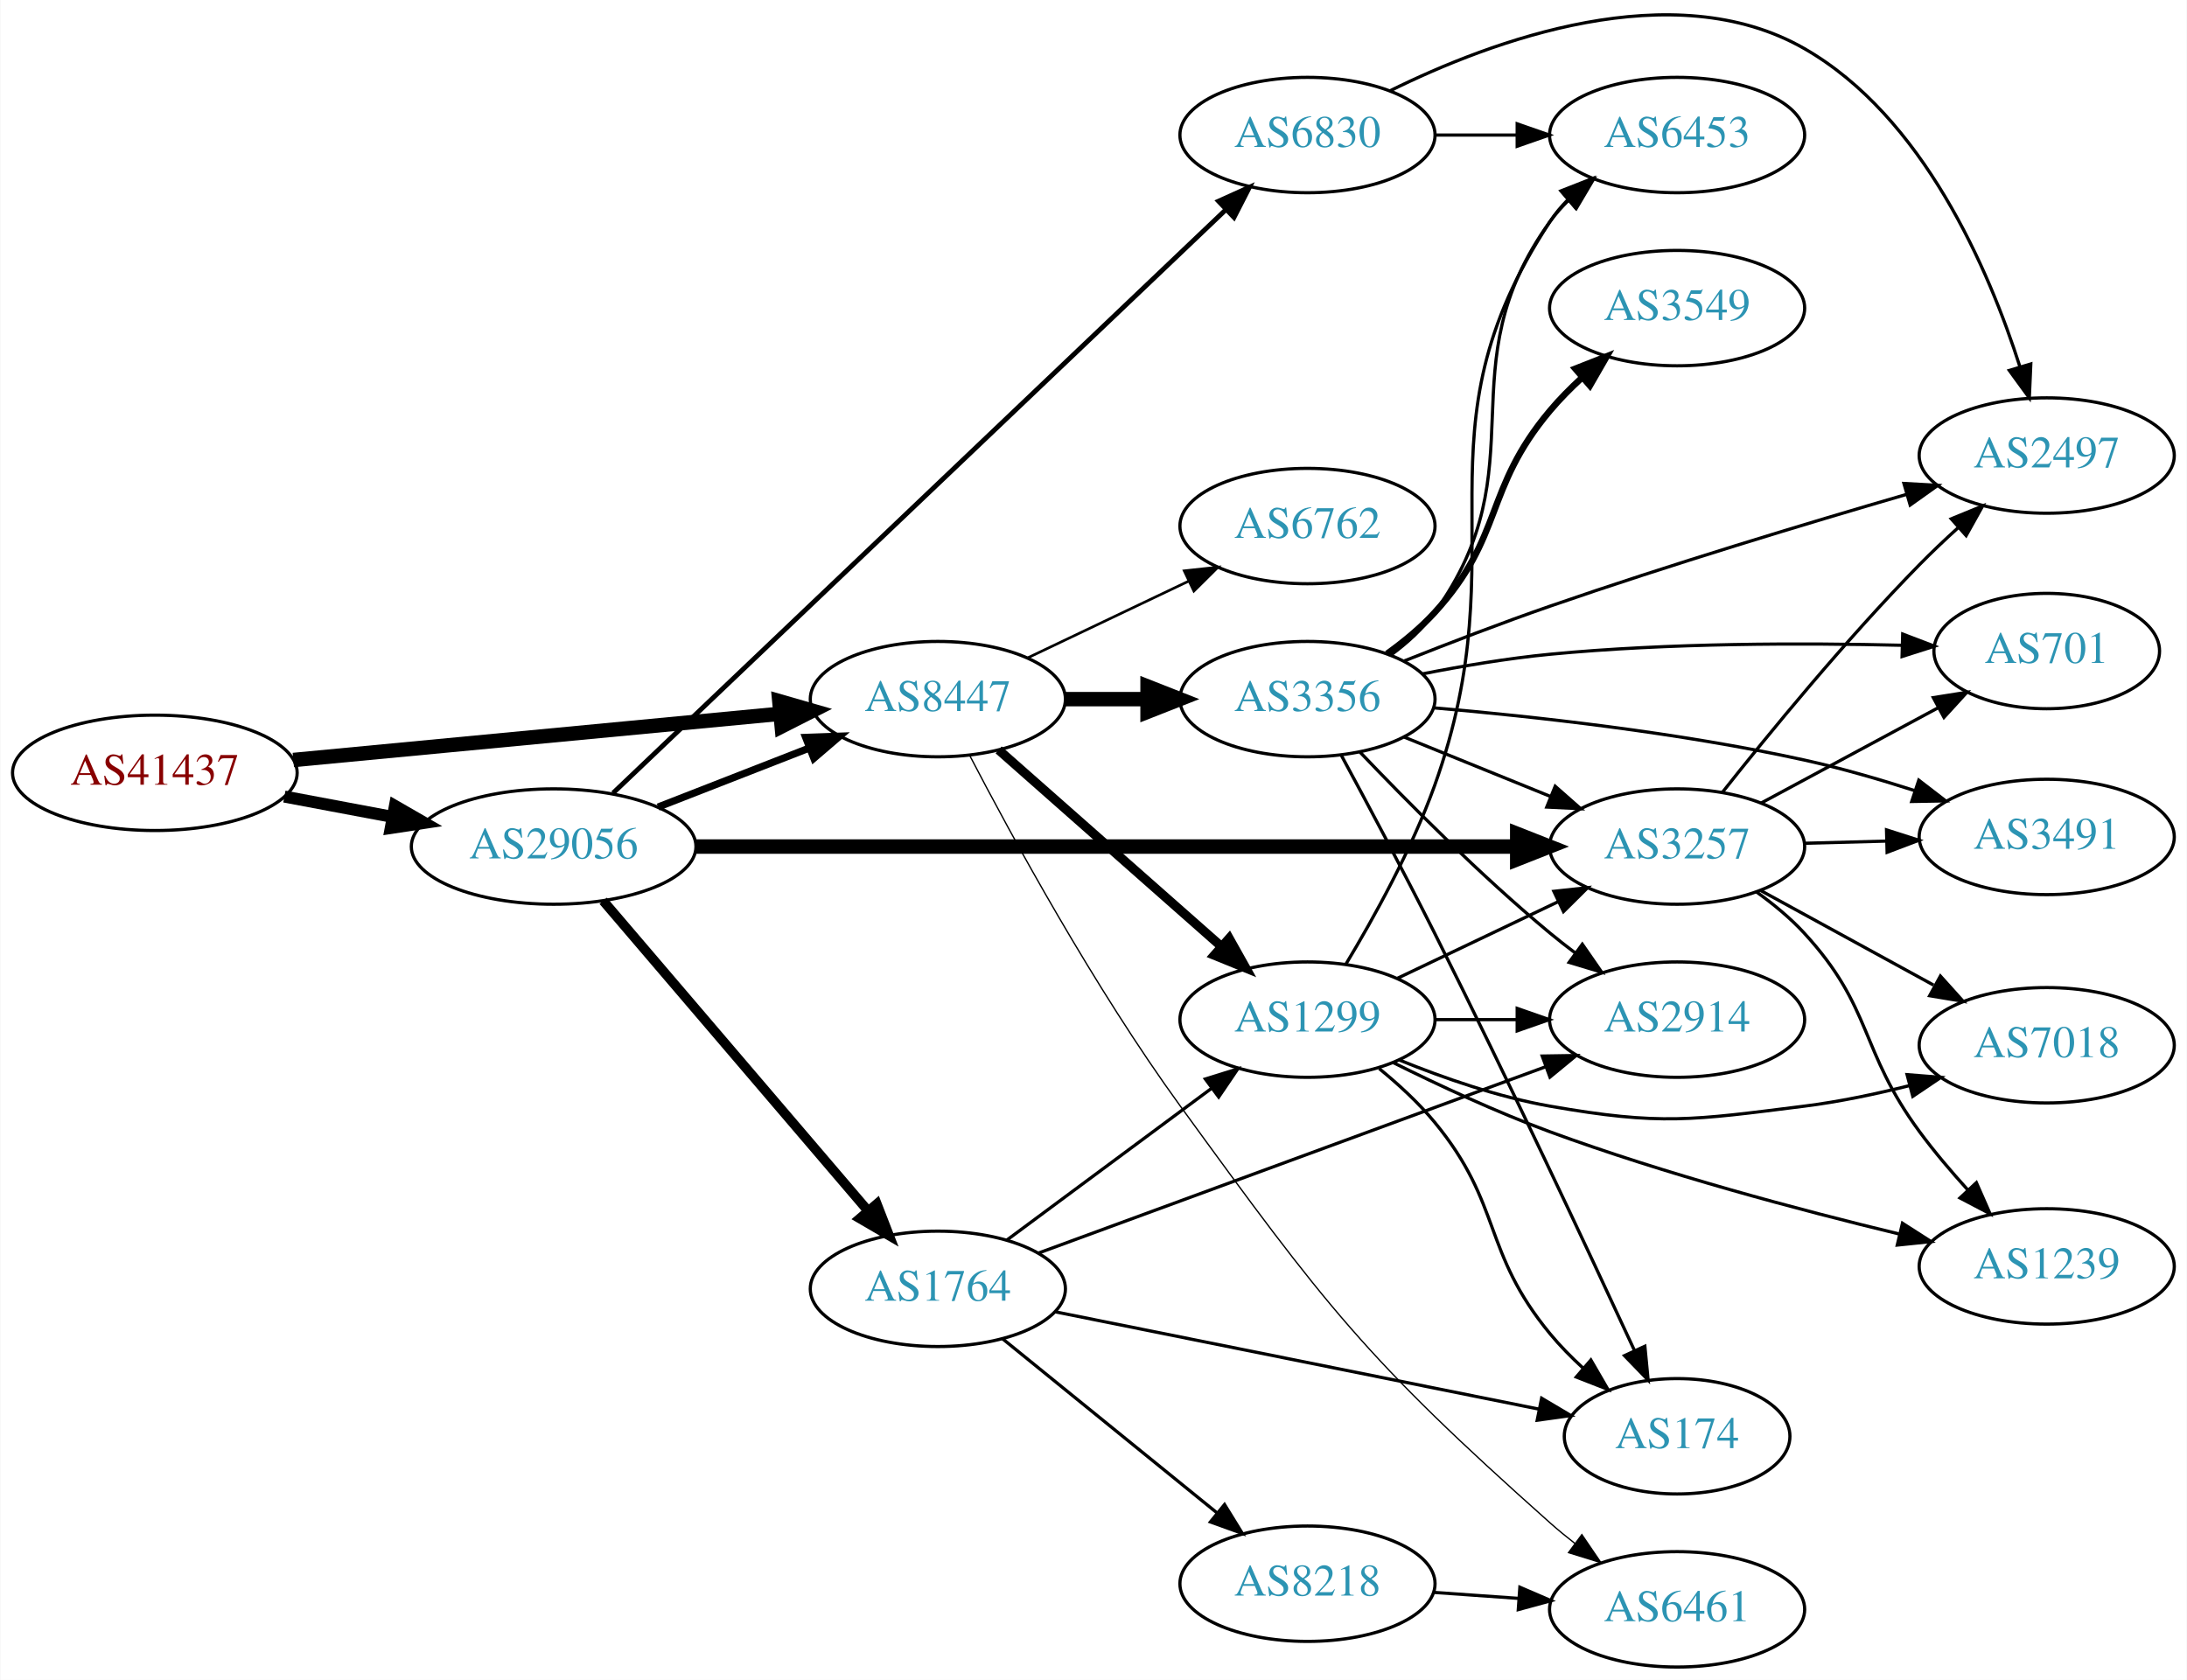
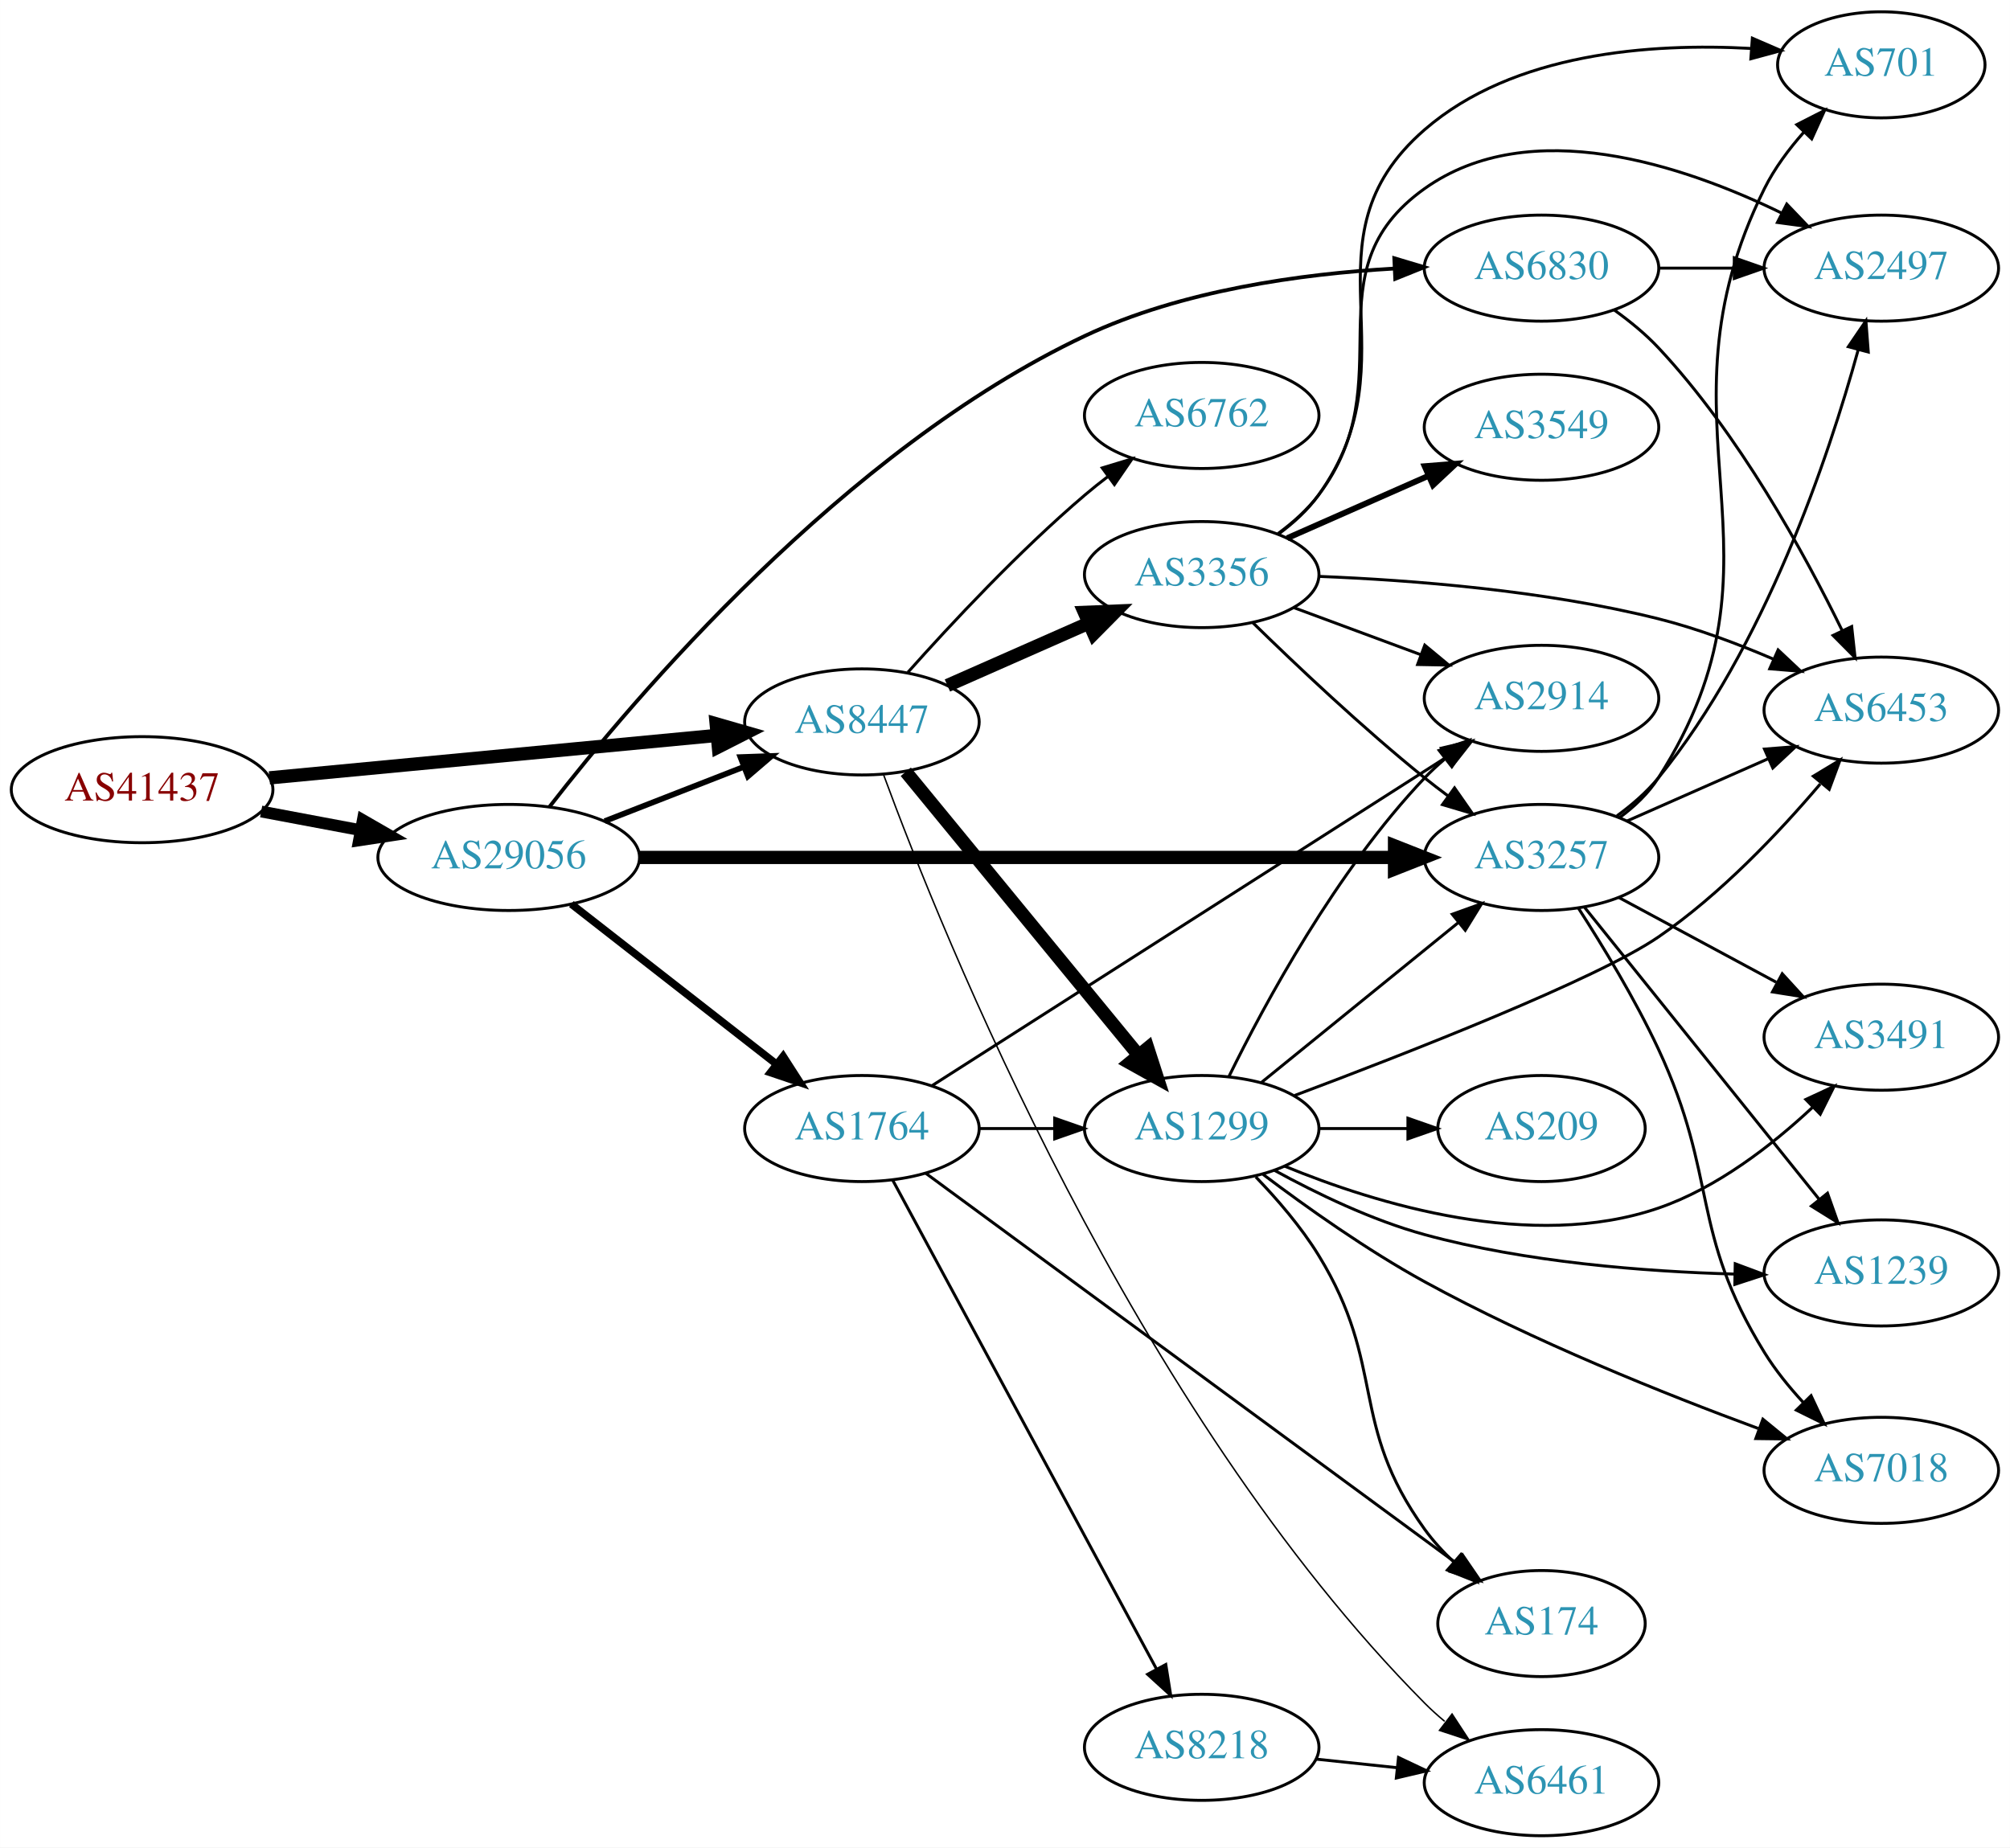
- <svg xmlns="http://www.w3.org/2000/svg" xmlns:xlink="http://www.w3.org/1999/xlink" width="682pt" height="524pt" viewBox="0.00 0.00 681.96 524.13">
-   <g id="graph0" class="graph" transform="scale(1 1) rotate(0) translate(4 520.134)">
-     <polygon fill="white" stroke="none" points="-4,4 -4,-520.134 677.956,-520.134 677.956,4 -4,4" />
+ <svg xmlns="http://www.w3.org/2000/svg" xmlns:xlink="http://www.w3.org/1999/xlink" width="682pt" height="627pt" viewBox="0.00 0.00 681.96 627.00">
+   <g id="graph0" class="graph" transform="scale(1 1) rotate(0) translate(4 623)">
+     <polygon fill="white" stroke="none" points="-4,4 -4,-623 677.956,-623 677.956,4 -4,4" />
    <g id="node1" class="node">
      <g id="a_node1">
        <a xlink:href="/asn/41437" xlink:title="AS41437 ~ KNAPP AG [AT]">
-           <ellipse fill="#ffffff" stroke="black" cx="44.196" cy="-279" rx="44.393" ry="18" />
-           <text text-anchor="middle" x="44.196" y="-275.3" font-family="Times,serif" font-size="14.00" fill="#880000">AS41437</text>
+           <ellipse fill="#ffffff" stroke="black" cx="44.196" cy="-355" rx="44.393" ry="18" />
+           <text text-anchor="middle" x="44.196" y="-351.3" font-family="Times,serif" font-size="14.00" fill="#880000">AS41437</text>
        </a>
      </g>
    </g>
    <g id="node2" class="node">
      <g id="a_node2">
        <a xlink:href="/asn/8447" xlink:title="AS8447 ~ A1 Telekom Austria AG [AT]">
-           <ellipse fill="#ffffff" stroke="black" cx="288.431" cy="-302" rx="39.794" ry="18" />
-           <text text-anchor="middle" x="288.431" y="-298.3" font-family="Times,serif" font-size="14.00" fill="#2c94b3">AS8447</text>
+           <ellipse fill="#ffffff" stroke="black" cx="288.431" cy="-378" rx="39.794" ry="18" />
+           <text text-anchor="middle" x="288.431" y="-374.3" font-family="Times,serif" font-size="14.00" fill="#2c94b3">AS8447</text>
        </a>
      </g>
    </g>
    <g id="edge1" class="edge">
-       <path fill="none" stroke="black" stroke-width="4.5" d="M87.39,-283.006C129.77,-287.03 194.983,-293.222 239.341,-297.434" />
-       <polygon fill="black" stroke="black" stroke-width="4.5" points="238.979,-301.355 249.307,-298.38 239.724,-293.515 238.979,-301.355" />
+       <path fill="none" stroke="black" stroke-width="4.5" d="M87.39,-359.006C129.77,-363.03 194.983,-369.222 239.341,-373.434" />
+       <polygon fill="black" stroke="black" stroke-width="4.5" points="238.979,-377.355 249.307,-374.38 239.724,-369.515 238.979,-377.355" />
    </g>
    <g id="node3" class="node">
      <g id="a_node3">
        <a xlink:href="/asn/29056" xlink:title="AS29056 ~ Citycom Telekommunikation GmbH [AT]">
-           <ellipse fill="#ffffff" stroke="black" cx="168.588" cy="-256" rx="44.393" ry="18" />
-           <text text-anchor="middle" x="168.588" y="-252.3" font-family="Times,serif" font-size="14.00" fill="#2c94b3">AS29056</text>
+           <ellipse fill="#ffffff" stroke="black" cx="168.588" cy="-332" rx="44.393" ry="18" />
+           <text text-anchor="middle" x="168.588" y="-328.3" font-family="Times,serif" font-size="14.00" fill="#2c94b3">AS29056</text>
        </a>
      </g>
    </g>
    <g id="edge2" class="edge">
-       <path fill="none" stroke="black" stroke-width="3.75" d="M84.595,-271.596C95.296,-269.585 107.019,-267.382 118.196,-265.282" />
-       <polygon fill="black" stroke="black" stroke-width="3.75" points="119.081,-268.677 128.263,-263.39 117.788,-261.797 119.081,-268.677" />
+       <path fill="none" stroke="black" stroke-width="4" d="M84.595,-347.596C95.296,-345.585 107.019,-343.382 118.196,-341.282" />
+       <polygon fill="black" stroke="black" stroke-width="4" points="119.081,-344.677 128.263,-339.39 117.788,-337.797 119.081,-344.677" />
    </g>
    <g id="node4" class="node">
      <g id="a_node4">
        <a xlink:href="/asn/1299" xlink:title="AS1299 ~ Telia Carrier [EU]">
-           <ellipse fill="#ffffff" stroke="black" cx="403.724" cy="-202" rx="39.794" ry="18" />
-           <text text-anchor="middle" x="403.724" y="-198.3" font-family="Times,serif" font-size="14.00" fill="#2c94b3">AS1299</text>
+           <ellipse fill="#ffffff" stroke="black" cx="403.724" cy="-240" rx="39.794" ry="18" />
+           <text text-anchor="middle" x="403.724" y="-236.3" font-family="Times,serif" font-size="14.00" fill="#2c94b3">AS1299</text>
        </a>
      </g>
    </g>
    <g id="edge3" class="edge">
-       <path fill="none" stroke="black" stroke-width="2.864" d="M307.382,-286.155C326.082,-269.649 355.559,-243.631 376.788,-224.892" />
-       <polygon fill="black" stroke="black" stroke-width="2.864" points="379.3,-227.344 384.481,-218.102 374.668,-222.096 379.3,-227.344" />
+       <path fill="none" stroke="black" stroke-width="4.5" d="M303.323,-361.078C323.028,-337.076 359.236,-292.971 382.088,-265.136" />
+       <polygon fill="black" stroke="black" stroke-width="4.5" points="385.416,-267.287 388.718,-257.06 379.33,-262.291 385.416,-267.287" />
    </g>
    <g id="node5" class="node">
      <g id="a_node5">
        <a xlink:href="/asn/3356" xlink:title="AS3356 ~ Level 3 Parent, LLC [US]">
-           <ellipse fill="#ffffff" stroke="black" cx="403.724" cy="-302" rx="39.794" ry="18" />
-           <text text-anchor="middle" x="403.724" y="-298.3" font-family="Times,serif" font-size="14.00" fill="#2c94b3">AS3356</text>
+           <ellipse fill="#ffffff" stroke="black" cx="403.724" cy="-428" rx="39.794" ry="18" />
+           <text text-anchor="middle" x="403.724" y="-424.3" font-family="Times,serif" font-size="14.00" fill="#2c94b3">AS3356</text>
        </a>
      </g>
    </g>
    <g id="edge4" class="edge">
-       <path fill="none" stroke="black" stroke-width="4.5" d="M328.103,-302C336.306,-302 345.07,-302 353.602,-302" />
-       <polygon fill="black" stroke="black" stroke-width="4.5" points="353.841,-305.938 363.841,-302 353.841,-298.063 353.841,-305.938" />
+       <path fill="none" stroke="black" stroke-width="4.5" d="M317.436,-390.36C331.87,-396.73 349.671,-404.586 365.27,-411.47" />
+       <polygon fill="black" stroke="black" stroke-width="4.5" points="363.91,-415.174 374.648,-415.609 367.089,-407.969 363.91,-415.174" />
    </g>
    <g id="node6" class="node">
      <g id="a_node6">
        <a xlink:href="/asn/6461" xlink:title="AS6461 ~ Zayo Bandwidth [US]">
          <ellipse fill="#ffffff" stroke="black" cx="519.017" cy="-18" rx="39.794" ry="18" />
          <text text-anchor="middle" x="519.017" y="-14.3" font-family="Times,serif" font-size="14.00" fill="#2c94b3">AS6461</text>
        </a>
      </g>
    </g>
    <g id="edge5" class="edge">
-       <path fill="none" stroke="black" stroke-width="0.409" d="M298.324,-284.494C311.392,-259.369 337.164,-212.033 364.077,-175 409.478,-112.528 421.697,-96.359 479.37,-45 481.815,-42.823 484.44,-40.667 487.128,-38.578" />
-       <polygon fill="black" stroke="black" stroke-width="0.409" points="489.305,-41.321 495.267,-32.563 485.145,-35.692 489.305,-41.321" />
+       <path fill="none" stroke="black" stroke-width="0.5" d="M295.808,-359.993C315.573,-306.275 380.485,-144.715 479.37,-45 481.477,-42.875 483.771,-40.806 486.155,-38.821" />
+       <polygon fill="black" stroke="black" stroke-width="0.5" points="488.671,-41.302 494.467,-32.433 484.405,-35.752 488.671,-41.302" />
    </g>
    <g id="node7" class="node">
      <g id="a_node7">
        <a xlink:href="/asn/6762" xlink:title="AS6762 ~ TELECOM ITALIA SPARKLE S.p.A. [IT]">
-           <ellipse fill="#ffffff" stroke="black" cx="403.724" cy="-356" rx="39.794" ry="18" />
-           <text text-anchor="middle" x="403.724" y="-352.3" font-family="Times,serif" font-size="14.00" fill="#2c94b3">AS6762</text>
+           <ellipse fill="#ffffff" stroke="black" cx="403.724" cy="-482" rx="39.794" ry="18" />
+           <text text-anchor="middle" x="403.724" y="-478.3" font-family="Times,serif" font-size="14.00" fill="#2c94b3">AS6762</text>
        </a>
      </g>
    </g>
    <g id="edge6" class="edge">
-       <path fill="none" stroke="black" stroke-width="0.818" d="M316.567,-314.934C331.561,-322.081 350.382,-331.052 366.605,-338.785" />
-       <polygon fill="black" stroke="black" stroke-width="0.818" points="365.276,-342.028 375.809,-343.171 368.288,-335.709 365.276,-342.028" />
+       <path fill="none" stroke="black" d="M304.026,-394.828C318.495,-411.067 341.68,-435.928 364.077,-455 366.57,-457.122 369.227,-459.241 371.937,-461.305" />
+       <polygon fill="black" stroke="black" points="369.972,-464.204 380.11,-467.281 374.104,-458.553 369.972,-464.204" />
+     </g>
+     <g id="edge24" class="edge">
+       <path fill="none" stroke="black" stroke-width="1.929" d="M201.168,-344.327C215.597,-349.96 232.837,-356.689 248.098,-362.646" />
+       <polygon fill="black" stroke="black" stroke-width="1.929" points="247.203,-366.054 257.792,-366.43 249.749,-359.534 247.203,-366.054" />
+     </g>
+     <g id="node15" class="node">
+       <g id="a_node15">
+         <a xlink:href="/asn/3257" xlink:title="AS3257 ~ GTT [DE]">
+           <ellipse fill="#ffffff" stroke="black" cx="519.017" cy="-332" rx="39.794" ry="18" />
+           <text text-anchor="middle" x="519.017" y="-328.3" font-family="Times,serif" font-size="14.00" fill="#2c94b3">AS3257</text>
+         </a>
+       </g>
+     </g>
+     <g id="edge21" class="edge">
+       <path fill="none" stroke="black" stroke-width="4.5" d="M213.012,-332C278.169,-332 400.845,-332 469.083,-332" />
+       <polygon fill="black" stroke="black" stroke-width="4.5" points="469.146,-335.938 479.146,-332 469.146,-328.063 469.146,-335.938" />
+     </g>
+     <g id="node19" class="node">
+       <g id="a_node19">
+         <a xlink:href="/asn/1764" xlink:title="AS1764 ~ NEXTLAYER-AS [AT]">
+           <ellipse fill="#ffffff" stroke="black" cx="288.431" cy="-240" rx="39.794" ry="18" />
+           <text text-anchor="middle" x="288.431" y="-236.3" font-family="Times,serif" font-size="14.00" fill="#2c94b3">AS1764</text>
+         </a>
+       </g>
    </g>
    <g id="edge22" class="edge">
-       <path fill="none" stroke="black" stroke-width="2.25" d="M201.168,-268.327C215.597,-273.96 232.837,-280.689 248.098,-286.646" />
-       <polygon fill="black" stroke="black" stroke-width="2.25" points="247.203,-290.054 257.792,-290.43 249.749,-283.534 247.203,-290.054" />
+       <path fill="none" stroke="black" stroke-width="2.571" d="M189.846,-316.185C209.017,-301.218 237.966,-278.617 259.358,-261.916" />
+       <polygon fill="black" stroke="black" stroke-width="2.571" points="261.709,-264.522 267.437,-255.609 257.401,-259.004 261.709,-264.522" />
+     </g>
+     <g id="node20" class="node">
+       <g id="a_node20">
+         <a xlink:href="/asn/6830" xlink:title="AS6830 ~ LibertyGlobal [AT]">
+           <ellipse fill="#ffffff" stroke="black" cx="519.017" cy="-532" rx="39.794" ry="18" />
+           <text text-anchor="middle" x="519.017" y="-528.3" font-family="Times,serif" font-size="14.00" fill="#2c94b3">AS6830</text>
+         </a>
+       </g>
+     </g>
+     <g id="edge23" class="edge">
+       <path fill="none" stroke="black" stroke-width="1.286" d="M182.426,-349.196C210.693,-385.629 282.334,-470.404 364.077,-509 396.898,-524.497 437.655,-530.063 468.986,-531.854" />
+       <polygon fill="black" stroke="black" stroke-width="1.286" points="469.074,-535.362 479.225,-532.326 469.396,-528.369 469.074,-535.362" />
    </g>
    <g id="node8" class="node">
      <g id="a_node8">
-         <a xlink:href="/asn/3257" xlink:title="AS3257 ~ GTT [DE]">
-           <ellipse fill="#ffffff" stroke="black" cx="519.017" cy="-256" rx="39.794" ry="18" />
-           <text text-anchor="middle" x="519.017" y="-252.3" font-family="Times,serif" font-size="14.00" fill="#2c94b3">AS3257</text>
-         </a>
-       </g>
-     </g>
-     <g id="edge21" class="edge">
-       <path fill="none" stroke="black" stroke-width="4.5" d="M213.012,-256C278.169,-256 400.845,-256 469.083,-256" />
-       <polygon fill="black" stroke="black" stroke-width="4.5" points="469.146,-259.938 479.146,-256 469.146,-252.063 469.146,-259.938" />
-     </g>
-     <g id="node18" class="node">
-       <g id="a_node18">
-         <a xlink:href="/asn/1764" xlink:title="AS1764 ~ NEXTLAYER-AS [AT]">
-           <ellipse fill="#ffffff" stroke="black" cx="288.431" cy="-118" rx="39.794" ry="18" />
-           <text text-anchor="middle" x="288.431" y="-114.3" font-family="Times,serif" font-size="14.00" fill="#2c94b3">AS1764</text>
-         </a>
-       </g>
-     </g>
-     <g id="edge23" class="edge">
-       <path fill="none" stroke="black" stroke-width="3" d="M184.038,-239.078C204.735,-214.841 242.935,-170.107 266.659,-142.325" />
-       <polygon fill="black" stroke="black" stroke-width="3" points="269.399,-144.506 273.231,-134.629 264.075,-139.961 269.399,-144.506" />
-     </g>
-     <g id="node19" class="node">
-       <g id="a_node19">
-         <a xlink:href="/asn/6830" xlink:title="AS6830 ~ LibertyGlobal [AT]">
-           <ellipse fill="#ffffff" stroke="black" cx="403.724" cy="-478" rx="39.794" ry="18" />
-           <text text-anchor="middle" x="403.724" y="-474.3" font-family="Times,serif" font-size="14.00" fill="#2c94b3">AS6830</text>
-         </a>
-       </g>
-     </g>
-     <g id="edge24" class="edge">
-       <path fill="none" stroke="black" stroke-width="1.5" d="M187.111,-272.686C228.239,-311.849 331.035,-409.736 378.278,-454.722" />
-       <polygon fill="black" stroke="black" stroke-width="1.5" points="375.975,-457.362 385.631,-461.724 380.803,-452.293 375.975,-457.362" />
+         <a xlink:href="/asn/2914" xlink:title="AS2914 ~ NTT America, Inc. [US]">
+           <ellipse fill="#ffffff" stroke="black" cx="519.017" cy="-386" rx="39.794" ry="18" />
+           <text text-anchor="middle" x="519.017" y="-382.3" font-family="Times,serif" font-size="14.00" fill="#2c94b3">AS2914</text>
+         </a>
+       </g>
    </g>
    <g id="edge7" class="edge">
-       <path fill="none" stroke="black" d="M431.86,-214.934C446.854,-222.081 465.675,-231.052 481.898,-238.785" />
-       <polygon fill="black" stroke="black" points="480.569,-242.028 491.102,-243.171 483.581,-235.709 480.569,-242.028" />
+       <path fill="none" stroke="black" d="M412.956,-257.652C425.046,-282.305 449.445,-327.553 479.37,-359 481.433,-361.168 483.695,-363.267 486.057,-365.273" />
+       <polygon fill="black" stroke="black" points="484.286,-368.329 494.33,-371.7 488.58,-362.801 484.286,-368.329" />
    </g>
    <g id="node9" class="node">
      <g id="a_node9">
-         <a xlink:href="/asn/7018" xlink:title="AS7018 ~ AT&amp;T Services, Inc. [US]">
-           <ellipse fill="#ffffff" stroke="black" cx="634.31" cy="-194" rx="39.794" ry="18" />
-           <text text-anchor="middle" x="634.31" y="-190.3" font-family="Times,serif" font-size="14.00" fill="#2c94b3">AS7018</text>
+         <a xlink:href="/asn/3491" xlink:title="AS3491 ~ PCCW Global, Inc. [US]">
+           <ellipse fill="#ffffff" stroke="black" cx="634.31" cy="-271" rx="39.794" ry="18" />
+           <text text-anchor="middle" x="634.31" y="-267.3" font-family="Times,serif" font-size="14.00" fill="#2c94b3">AS3491</text>
        </a>
      </g>
    </g>
    <g id="edge8" class="edge">
-       <path fill="none" stroke="black" d="M432.448,-189.369C446.242,-183.764 463.353,-177.808 479.37,-175 514.082,-168.915 523.695,-170.62 558.663,-175 569.422,-176.348 580.855,-178.748 591.455,-181.399" />
-       <polygon fill="black" stroke="black" points="590.751,-184.833 601.313,-183.991 592.531,-178.063 590.751,-184.833" />
+       <path fill="none" stroke="black" d="M431.782,-227.266C463.036,-214.368 515.671,-198.261 558.663,-213 578.519,-219.807 597.167,-234.29 610.857,-247.079" />
+       <polygon fill="black" stroke="black" points="608.711,-249.874 618.317,-254.343 613.594,-244.859 608.711,-249.874" />
    </g>
    <g id="node10" class="node">
      <g id="a_node10">
-         <a xlink:href="/asn/1239" xlink:title="AS1239 ~ Sprint [US]">
-           <ellipse fill="#ffffff" stroke="black" cx="634.31" cy="-125" rx="39.794" ry="18" />
-           <text text-anchor="middle" x="634.31" y="-121.3" font-family="Times,serif" font-size="14.00" fill="#2c94b3">AS1239</text>
-         </a>
-       </g>
-     </g>
-     <g id="edge9" class="edge">
-       <path fill="none" stroke="black" d="M430.51,-188.566C444.678,-181.529 462.712,-173.126 479.37,-167 515.227,-153.814 557.126,-142.646 588.151,-135.148" />
-       <polygon fill="black" stroke="black" points="589.313,-138.47 598.231,-132.749 587.692,-131.66 589.313,-138.47" />
-     </g>
-     <g id="node11" class="node">
-       <g id="a_node11">
-         <a xlink:href="/asn/6453" xlink:title="AS6453 ~ TATA COMMUNICATIONS (AMERICA) INC [US]">
-           <ellipse fill="#ffffff" stroke="black" cx="519.017" cy="-478" rx="39.794" ry="18" />
-           <text text-anchor="middle" x="519.017" y="-474.3" font-family="Times,serif" font-size="14.00" fill="#2c94b3">AS6453</text>
-         </a>
-       </g>
-     </g>
-     <g id="edge10" class="edge">
-       <path fill="none" stroke="black" d="M415.73,-219.348C424.409,-233.745 436.206,-255.022 443.37,-275 470.322,-350.155 435.523,-384.275 479.37,-451 480.972,-453.437 482.876,-455.718 484.967,-457.84" />
-       <polygon fill="black" stroke="black" points="482.77,-460.567 492.633,-464.436 487.335,-455.261 482.77,-460.567" />
-     </g>
-     <g id="node12" class="node">
-       <g id="a_node12">
-         <a xlink:href="/asn/2914" xlink:title="AS2914 ~ NTT America, Inc. [US]">
-           <ellipse fill="#ffffff" stroke="black" cx="519.017" cy="-202" rx="39.794" ry="18" />
-           <text text-anchor="middle" x="519.017" y="-198.3" font-family="Times,serif" font-size="14.00" fill="#2c94b3">AS2914</text>
-         </a>
-       </g>
-     </g>
-     <g id="edge11" class="edge">
-       <path fill="none" stroke="black" d="M443.396,-202C451.599,-202 460.363,-202 468.895,-202" />
-       <polygon fill="black" stroke="black" points="469.134,-205.5 479.134,-202 469.134,-198.5 469.134,-205.5" />
-     </g>
-     <g id="node13" class="node">
-       <g id="a_node13">
        <a xlink:href="/asn/174" xlink:title="AS174 ~ Cogent Communications [US]">
          <ellipse fill="#ffffff" stroke="black" cx="519.017" cy="-72" rx="35.194" ry="18" />
          <text text-anchor="middle" x="519.017" y="-68.3" font-family="Times,serif" font-size="14.00" fill="#2c94b3">AS174</text>
        </a>
      </g>
    </g>
+     <g id="edge9" class="edge">
+       <path fill="none" stroke="black" d="M422.067,-223.583C429.355,-216.008 437.487,-206.58 443.37,-197 466.564,-159.231 453.464,-139.963 479.37,-104 482.212,-100.055 485.652,-96.309 489.293,-92.863" />
+       <polygon fill="black" stroke="black" points="491.664,-95.44 496.925,-86.243 487.078,-90.152 491.664,-95.44" />
+     </g>
+     <g id="node11" class="node">
+       <g id="a_node11">
+         <a xlink:href="/asn/209" xlink:title="AS209 ~ CenturyLink Communications, LLC [US]">
+           <ellipse fill="#ffffff" stroke="black" cx="519.017" cy="-240" rx="35.194" ry="18" />
+           <text text-anchor="middle" x="519.017" y="-236.3" font-family="Times,serif" font-size="14.00" fill="#2c94b3">AS209</text>
+         </a>
+       </g>
+     </g>
+     <g id="edge10" class="edge">
+       <path fill="none" stroke="black" d="M443.396,-240C453.101,-240 463.592,-240 473.555,-240" />
+       <polygon fill="black" stroke="black" points="473.691,-243.5 483.691,-240 473.691,-236.5 473.691,-243.5" />
+     </g>
+     <g id="node12" class="node">
+       <g id="a_node12">
+         <a xlink:href="/asn/1239" xlink:title="AS1239 ~ Sprint [US]">
+           <ellipse fill="#ffffff" stroke="black" cx="634.31" cy="-191" rx="39.794" ry="18" />
+           <text text-anchor="middle" x="634.31" y="-187.3" font-family="Times,serif" font-size="14.00" fill="#2c94b3">AS1239</text>
+         </a>
+       </g>
+     </g>
+     <g id="edge11" class="edge">
+       <path fill="none" stroke="black" d="M428.391,-225.824C442.652,-217.996 461.467,-208.893 479.37,-204 513.772,-194.597 553.967,-191.455 584.656,-190.607" />
+       <polygon fill="black" stroke="black" points="584.751,-194.105 594.677,-190.401 584.608,-187.107 584.751,-194.105" />
+     </g>
+     <g id="node13" class="node">
+       <g id="a_node13">
+         <a xlink:href="/asn/7018" xlink:title="AS7018 ~ ATT-INTERNET4 [US]">
+           <ellipse fill="#ffffff" stroke="black" cx="634.31" cy="-124" rx="39.794" ry="18" />
+           <text text-anchor="middle" x="634.31" y="-120.3" font-family="Times,serif" font-size="14.00" fill="#2c94b3">AS7018</text>
+         </a>
+       </g>
+     </g>
    <g id="edge12" class="edge">
-       <path fill="none" stroke="black" d="M426.11,-186.716C432.127,-181.801 438.384,-176.05 443.37,-170 464.62,-144.215 458.12,-129.785 479.37,-104 482.462,-100.248 486.043,-96.611 489.752,-93.217" />
-       <polygon fill="black" stroke="black" points="492.118,-95.8 497.432,-86.634 487.562,-90.485 492.118,-95.8" />
-     </g>
-     <g id="edge20" class="edge">
-       <path fill="none" stroke="black" d="M433.9,-290.154C447.775,-284.52 464.552,-277.708 479.461,-271.654" />
-       <polygon fill="black" stroke="black" points="480.991,-274.811 488.94,-267.806 478.358,-268.325 480.991,-274.811" />
-     </g>
-     <g id="edge16" class="edge">
-       <path fill="none" stroke="black" d="M429.784,-315.787C434.853,-319.521 439.736,-323.952 443.37,-329 476.4,-374.881 446.34,-405.119 479.37,-451 481.074,-453.366 483.052,-455.597 485.194,-457.684" />
-       <polygon fill="black" stroke="black" points="483.051,-460.454 492.956,-464.213 487.557,-455.098 483.051,-460.454" />
-     </g>
-     <g id="edge13" class="edge">
-       <path fill="none" stroke="black" d="M420.029,-285.545C434.642,-270.204 457.598,-247.044 479.37,-229 481.891,-226.911 484.567,-224.816 487.29,-222.767" />
-       <polygon fill="black" stroke="black" points="489.45,-225.523 495.482,-216.813 485.335,-219.861 489.45,-225.523" />
-     </g>
-     <g id="edge19" class="edge">
-       <path fill="none" stroke="black" d="M414.309,-284.409C422.263,-269.691 433.782,-248.095 443.37,-229 466.101,-183.732 491.112,-130.338 505.642,-98.93" />
-       <polygon fill="black" stroke="black" points="508.962,-100.09 509.976,-89.543 502.607,-97.156 508.962,-100.09" />
+       <path fill="none" stroke="black" d="M424.557,-224.425C439.179,-213.389 459.84,-198.701 479.37,-188 516.246,-167.796 560.844,-149.912 592.524,-138.222" />
+       <polygon fill="black" stroke="black" points="594.132,-141.361 602.329,-134.649 591.735,-134.784 594.132,-141.361" />
    </g>
    <g id="node14" class="node">
      <g id="a_node14">
-         <a xlink:href="/asn/3549" xlink:title="AS3549 ~ Level 3 Parent, LLC [US]">
-           <ellipse fill="#ffffff" stroke="black" cx="519.017" cy="-424" rx="39.794" ry="18" />
-           <text text-anchor="middle" x="519.017" y="-420.3" font-family="Times,serif" font-size="14.00" fill="#2c94b3">AS3549</text>
-         </a>
-       </g>
+         <a xlink:href="/asn/6453" xlink:title="AS6453 ~ TATA COMMUNICATIONS (AMERICA) INC [US]">
+           <ellipse fill="#ffffff" stroke="black" cx="634.31" cy="-382" rx="39.794" ry="18" />
+           <text text-anchor="middle" x="634.31" y="-378.3" font-family="Times,serif" font-size="14.00" fill="#2c94b3">AS6453</text>
+         </a>
+       </g>
+     </g>
+     <g id="edge13" class="edge">
+       <path fill="none" stroke="black" d="M435.245,-251.222C473.838,-265.696 537.776,-290.703 558.663,-305 579.728,-319.418 599.64,-340.478 613.592,-356.93" />
+       <polygon fill="black" stroke="black" points="611.246,-359.584 620.32,-365.054 616.637,-355.119 611.246,-359.584" />
    </g>
    <g id="edge14" class="edge">
-       <path fill="none" stroke="black" stroke-width="2" d="M428.549,-316.171C433.796,-319.938 439.065,-324.286 443.37,-329 465.117,-352.813 458.615,-367.317 479.37,-392 482.352,-395.546 485.763,-399 489.296,-402.247" />
-       <polygon fill="black" stroke="black" stroke-width="2" points="487.247,-405.102 497.107,-408.98 491.818,-399.8 487.247,-405.102" />
-     </g>
-     <g id="node15" class="node">
-       <g id="a_node15">
-         <a xlink:href="/asn/701" xlink:title="AS701 ~ UUNET [US]">
-           <ellipse fill="#ffffff" stroke="black" cx="634.31" cy="-317" rx="35.194" ry="18" />
-           <text text-anchor="middle" x="634.31" y="-313.3" font-family="Times,serif" font-size="14.00" fill="#2c94b3">AS701</text>
-         </a>
-       </g>
-     </g>
-     <g id="edge15" class="edge">
-       <path fill="none" stroke="black" d="M439.477,-309.853C451.984,-312.324 466.245,-314.737 479.37,-316 516.298,-319.554 558.438,-319.548 589.282,-318.798" />
-       <polygon fill="black" stroke="black" points="589.386,-322.296 599.285,-318.519 589.191,-315.299 589.386,-322.296" />
+       <path fill="none" stroke="black" d="M423.942,-255.607C442.334,-270.542 470.254,-293.214 490.904,-309.983" />
+       <polygon fill="black" stroke="black" points="488.735,-312.73 498.704,-316.317 493.147,-307.296 488.735,-312.73" />
+     </g>
+     <g id="edge19" class="edge">
+       <path fill="none" stroke="black" d="M435.084,-416.745C448.291,-411.849 463.948,-406.044 478.081,-400.805" />
+       <polygon fill="black" stroke="black" points="479.413,-404.044 487.572,-397.286 476.979,-397.481 479.413,-404.044" />
+     </g>
+     <g id="edge18" class="edge">
+       <path fill="none" stroke="black" d="M443.536,-427.385C474.992,-426.135 520.243,-422.621 558.663,-413 571.767,-409.718 585.571,-404.521 597.696,-399.313" />
+       <polygon fill="black" stroke="black" points="599.298,-402.431 607.014,-395.171 596.455,-396.035 599.298,-402.431" />
+     </g>
+     <g id="edge20" class="edge">
+       <path fill="none" stroke="black" d="M421.038,-411.703C435.784,-397.274 458.34,-375.935 479.37,-359 481.92,-356.947 484.617,-354.876 487.352,-352.843" />
+       <polygon fill="black" stroke="black" points="489.505,-355.605 495.565,-346.914 485.408,-349.929 489.505,-355.605" />
    </g>
    <g id="node16" class="node">
      <g id="a_node16">
-         <a xlink:href="/asn/3491" xlink:title="AS3491 ~ PCCW Global, Inc. [US]">
-           <ellipse fill="#ffffff" stroke="black" cx="634.31" cy="-259" rx="39.794" ry="18" />
-           <text text-anchor="middle" x="634.31" y="-255.3" font-family="Times,serif" font-size="14.00" fill="#2c94b3">AS3491</text>
-         </a>
-       </g>
-     </g>
-     <g id="edge17" class="edge">
-       <path fill="none" stroke="black" d="M443.02,-299.289C474.374,-296.588 519.743,-291.578 558.663,-283 569.961,-280.51 581.984,-277.028 593.006,-273.488" />
-       <polygon fill="black" stroke="black" points="594.403,-276.712 602.797,-270.246 592.203,-270.066 594.403,-276.712" />
+         <a xlink:href="/asn/2497" xlink:title="AS2497 ~ Internet Initiative Japan Inc. [JP]">
+           <ellipse fill="#ffffff" stroke="black" cx="634.31" cy="-532" rx="39.794" ry="18" />
+           <text text-anchor="middle" x="634.31" y="-528.3" font-family="Times,serif" font-size="14.00" fill="#2c94b3">AS2497</text>
+         </a>
+       </g>
+     </g>
+     <g id="edge15" class="edge">
+       <path fill="none" stroke="black" d="M429.612,-441.913C434.69,-445.641 439.62,-450.037 443.37,-455 472.859,-494.024 439.526,-530.629 479.37,-559 515.13,-584.463 567.175,-566.957 600.638,-550.624" />
+       <polygon fill="black" stroke="black" points="602.231,-553.741 609.555,-546.085 599.056,-547.503 602.231,-553.741" />
    </g>
    <g id="node17" class="node">
      <g id="a_node17">
-         <a xlink:href="/asn/2497" xlink:title="AS2497 ~ Internet Initiative Japan Inc. [JP]">
-           <ellipse fill="#ffffff" stroke="black" cx="634.31" cy="-378" rx="39.794" ry="18" />
-           <text text-anchor="middle" x="634.31" y="-374.3" font-family="Times,serif" font-size="14.00" fill="#2c94b3">AS2497</text>
-         </a>
-       </g>
-     </g>
-     <g id="edge18" class="edge">
-       <path fill="none" stroke="black" d="M433.964,-313.939C447.664,-319.383 464.262,-325.767 479.37,-331 516.658,-343.915 559.65,-356.884 590.708,-365.916" />
-       <polygon fill="black" stroke="black" points="589.771,-369.289 600.349,-368.706 591.716,-362.564 589.771,-369.289" />
+         <a xlink:href="/asn/3549" xlink:title="AS3549 ~ Level 3 Parent, LLC [US]">
+           <ellipse fill="#ffffff" stroke="black" cx="519.017" cy="-478" rx="39.794" ry="18" />
+           <text text-anchor="middle" x="519.017" y="-474.3" font-family="Times,serif" font-size="14.00" fill="#2c94b3">AS3549</text>
+         </a>
+       </g>
+     </g>
+     <g id="edge16" class="edge">
+       <path fill="none" stroke="black" stroke-width="2" d="M432.729,-440.36C447.163,-446.73 464.964,-454.586 480.563,-461.47" />
+       <polygon fill="black" stroke="black" stroke-width="2" points="479.379,-464.774 489.941,-465.609 482.206,-458.37 479.379,-464.774" />
+     </g>
+     <g id="node18" class="node">
+       <g id="a_node18">
+         <a xlink:href="/asn/701" xlink:title="AS701 ~ UUNET [US]">
+           <ellipse fill="#ffffff" stroke="black" cx="634.31" cy="-601" rx="35.194" ry="18" />
+           <text text-anchor="middle" x="634.31" y="-597.3" font-family="Times,serif" font-size="14.00" fill="#2c94b3">AS701</text>
+         </a>
+       </g>
+     </g>
+     <g id="edge17" class="edge">
+       <path fill="none" stroke="black" d="M429.801,-441.775C434.869,-445.51 439.747,-449.944 443.37,-455 476.797,-501.647 436.042,-541.372 479.37,-579 509.481,-605.149 556.098,-608.446 590.146,-606.556" />
+       <polygon fill="black" stroke="black" points="590.556,-610.036 600.277,-605.823 590.051,-603.054 590.556,-610.036" />
+     </g>
+     <g id="edge27" class="edge">
+       <path fill="none" stroke="black" d="M545.16,-318.462C560.891,-309.992 581.375,-298.963 598.637,-289.669" />
+       <polygon fill="black" stroke="black" points="600.699,-292.533 607.845,-284.711 597.381,-286.37 600.699,-292.533" />
+     </g>
+     <g id="edge26" class="edge">
+       <path fill="none" stroke="black" d="M533.683,-314.992C553.502,-290.326 590.349,-244.467 613.251,-215.964" />
+       <polygon fill="black" stroke="black" points="616.06,-218.056 619.595,-208.068 610.603,-213.671 616.06,-218.056" />
+     </g>
+     <g id="edge28" class="edge">
+       <path fill="none" stroke="black" d="M531.495,-314.862C539.756,-302.047 550.785,-283.896 558.663,-267 579.157,-223.05 569.225,-205.285 594.663,-164 598.339,-158.035 603.036,-152.237 607.88,-146.992" />
+       <polygon fill="black" stroke="black" points="610.48,-149.339 614.98,-139.747 605.481,-144.439 610.48,-149.339" />
+     </g>
+     <g id="edge30" class="edge">
+       <path fill="none" stroke="black" d="M548.022,-344.36C562.456,-350.73 580.257,-358.586 595.856,-365.47" />
+       <polygon fill="black" stroke="black" points="594.672,-368.774 605.234,-369.609 597.499,-362.37 594.672,-368.774" />
+     </g>
+     <g id="edge25" class="edge">
+       <path fill="none" stroke="black" d="M544.636,-346.125C549.729,-349.842 554.732,-354.18 558.663,-359 594.792,-403.298 616.379,-467.731 626.443,-504.169" />
+       <polygon fill="black" stroke="black" points="623.131,-505.334 629.089,-514.095 629.895,-503.53 623.131,-505.334" />
    </g>
    <g id="edge29" class="edge">
-       <path fill="none" stroke="black" d="M545.16,-242.24C561.001,-233.571 581.662,-222.265 598.999,-212.777" />
-       <polygon fill="black" stroke="black" points="601.145,-215.592 608.237,-207.721 597.784,-209.452 601.145,-215.592" />
-     </g>
-     <g id="edge26" class="edge">
-       <path fill="none" stroke="black" d="M543.819,-241.808C549.066,-238.041 554.342,-233.699 558.663,-229 580.231,-205.545 575.763,-192.654 594.663,-167 599.189,-160.857 604.488,-154.61 609.687,-148.877" />
-       <polygon fill="black" stroke="black" points="612.367,-151.135 616.631,-141.436 607.249,-146.359 612.367,-151.135" />
-     </g>
-     <g id="edge25" class="edge">
-       <path fill="none" stroke="black" d="M545.16,-269.538C561.481,-278.325 582.917,-289.867 600.564,-299.369" />
-       <polygon fill="black" stroke="black" points="598.936,-302.467 609.4,-304.126 602.254,-296.304 598.936,-302.467" />
-     </g>
-     <g id="edge27" class="edge">
-       <path fill="none" stroke="black" d="M558.689,-257.024C566.892,-257.241 575.656,-257.473 584.188,-257.699" />
-       <polygon fill="black" stroke="black" points="584.338,-261.204 594.427,-257.97 584.523,-254.207 584.338,-261.204" />
-     </g>
-     <g id="edge28" class="edge">
-       <path fill="none" stroke="black" d="M533.09,-272.845C547.481,-291.036 571.641,-320.559 594.663,-344 598.403,-347.808 602.5,-351.689 606.586,-355.402" />
-       <polygon fill="black" stroke="black" points="604.527,-358.254 614.33,-362.273 609.173,-353.018 604.527,-358.254" />
+       <path fill="none" stroke="black" d="M545.492,-345.504C550.54,-349.254 555.309,-353.762 558.663,-359 607.366,-435.061 554.489,-478.11 594.663,-559 598.057,-565.833 602.906,-572.356 608.027,-578.136" />
+       <polygon fill="black" stroke="black" points="605.633,-580.698 615.068,-585.518 610.698,-575.866 605.633,-580.698" />
+     </g>
+     <g id="edge34" class="edge">
+       <path fill="none" stroke="black" d="M328.103,-240C336.306,-240 345.07,-240 353.602,-240" />
+       <polygon fill="black" stroke="black" points="353.841,-243.5 363.841,-240 353.841,-236.5 353.841,-243.5" />
    </g>
    <g id="edge32" class="edge">
-       <path fill="none" stroke="black" d="M309.947,-133.212C327.802,-146.45 353.875,-165.781 373.837,-180.583" />
-       <polygon fill="black" stroke="black" points="371.86,-183.473 381.977,-186.618 376.029,-177.85 371.86,-183.473" />
+       <path fill="none" stroke="black" d="M312.184,-254.533C353.347,-280.824 440.224,-336.313 486.862,-366.101" />
+       <polygon fill="black" stroke="black" points="485.044,-369.093 495.355,-371.526 488.812,-363.193 485.044,-369.093" />
+     </g>
+     <g id="edge31" class="edge">
+       <path fill="none" stroke="black" d="M310.119,-224.795C351.297,-194.532 443.541,-126.736 490.06,-92.547" />
+       <polygon fill="black" stroke="black" points="492.207,-95.313 498.192,-86.57 488.061,-89.672 492.207,-95.313" />
+     </g>
+     <g id="node21" class="node">
+       <g id="a_node21">
+         <a xlink:href="/asn/8218" xlink:title="AS8218 ~ legacy Neotelecoms [FR]">
+           <ellipse fill="#ffffff" stroke="black" cx="403.724" cy="-30" rx="39.794" ry="18" />
+           <text text-anchor="middle" x="403.724" y="-26.3" font-family="Times,serif" font-size="14.00" fill="#2c94b3">AS8218</text>
+         </a>
+       </g>
    </g>
    <g id="edge33" class="edge">
-       <path fill="none" stroke="black" d="M319.785,-129.155C360.517,-144.122 432.947,-170.739 478.069,-187.32" />
-       <polygon fill="black" stroke="black" points="476.943,-190.635 487.537,-190.799 479.358,-184.065 476.943,-190.635" />
-     </g>
-     <g id="edge30" class="edge">
-       <path fill="none" stroke="black" d="M325.147,-110.812C365.95,-102.602 432.649,-89.179 475.937,-80.468" />
-       <polygon fill="black" stroke="black" points="476.759,-83.873 485.872,-78.469 475.378,-77.01 476.759,-83.873" />
-     </g>
-     <g id="node20" class="node">
-       <g id="a_node20">
-         <a xlink:href="/asn/8218" xlink:title="AS8218 ~ legacy Neotelecoms [FR]">
-           <ellipse fill="#ffffff" stroke="black" cx="403.724" cy="-26" rx="39.794" ry="18" />
-           <text text-anchor="middle" x="403.724" y="-22.3" font-family="Times,serif" font-size="14.00" fill="#2c94b3">AS8218</text>
-         </a>
-       </g>
-     </g>
-     <g id="edge31" class="edge">
-       <path fill="none" stroke="black" d="M308.649,-102.393C327.041,-87.458 354.961,-64.786 375.611,-48.017" />
-       <polygon fill="black" stroke="black" points="377.854,-50.704 383.411,-41.683 373.442,-45.27 377.854,-50.704" />
-     </g>
-     <g id="edge34" class="edge">
-       <path fill="none" stroke="black" d="M443.396,-478C451.599,-478 460.363,-478 468.895,-478" />
-       <polygon fill="black" stroke="black" points="469.134,-481.5 479.134,-478 469.134,-474.5 469.134,-481.5" />
+       <path fill="none" stroke="black" d="M298.895,-222.457C318.763,-185.63 364.917,-100.08 388.418,-56.516" />
+       <polygon fill="black" stroke="black" points="391.539,-58.104 393.207,-47.641 385.378,-54.78 391.539,-58.104" />
+     </g>
+     <g id="edge36" class="edge">
+       <path fill="none" stroke="black" d="M543.753,-517.747C549.003,-513.983 554.297,-509.657 558.663,-505 585.901,-475.95 608.163,-435.381 621.084,-408.906" />
+       <polygon fill="black" stroke="black" points="624.263,-410.369 625.413,-399.837 617.946,-407.353 624.263,-410.369" />
    </g>
    <g id="edge35" class="edge">
-       <path fill="none" stroke="black" d="M429.375,-491.753C461.295,-507.547 517.685,-528.447 558.663,-505 595.759,-483.775 616.232,-436.144 625.977,-405.626" />
-       <polygon fill="black" stroke="black" points="629.345,-406.579 628.88,-395.995 622.643,-404.56 629.345,-406.579" />
-     </g>
-     <g id="edge36" class="edge">
-       <path fill="none" stroke="black" d="M443.08,-23.292C451.569,-22.692 460.673,-22.049 469.507,-21.425" />
-       <polygon fill="black" stroke="black" points="469.972,-24.901 479.7,-20.706 469.479,-17.919 469.972,-24.901" />
+       <path fill="none" stroke="black" d="M558.689,-532C566.892,-532 575.656,-532 584.188,-532" />
+       <polygon fill="black" stroke="black" points="584.427,-535.5 594.427,-532 584.427,-528.5 584.427,-535.5" />
+     </g>
+     <g id="edge37" class="edge">
+       <path fill="none" stroke="black" d="M442.449,-26.004C451.241,-25.073 460.721,-24.069 469.895,-23.097" />
+       <polygon fill="black" stroke="black" points="470.495,-26.553 480.07,-22.019 469.757,-19.592 470.495,-26.553" />
    </g>
  </g>
</svg>
